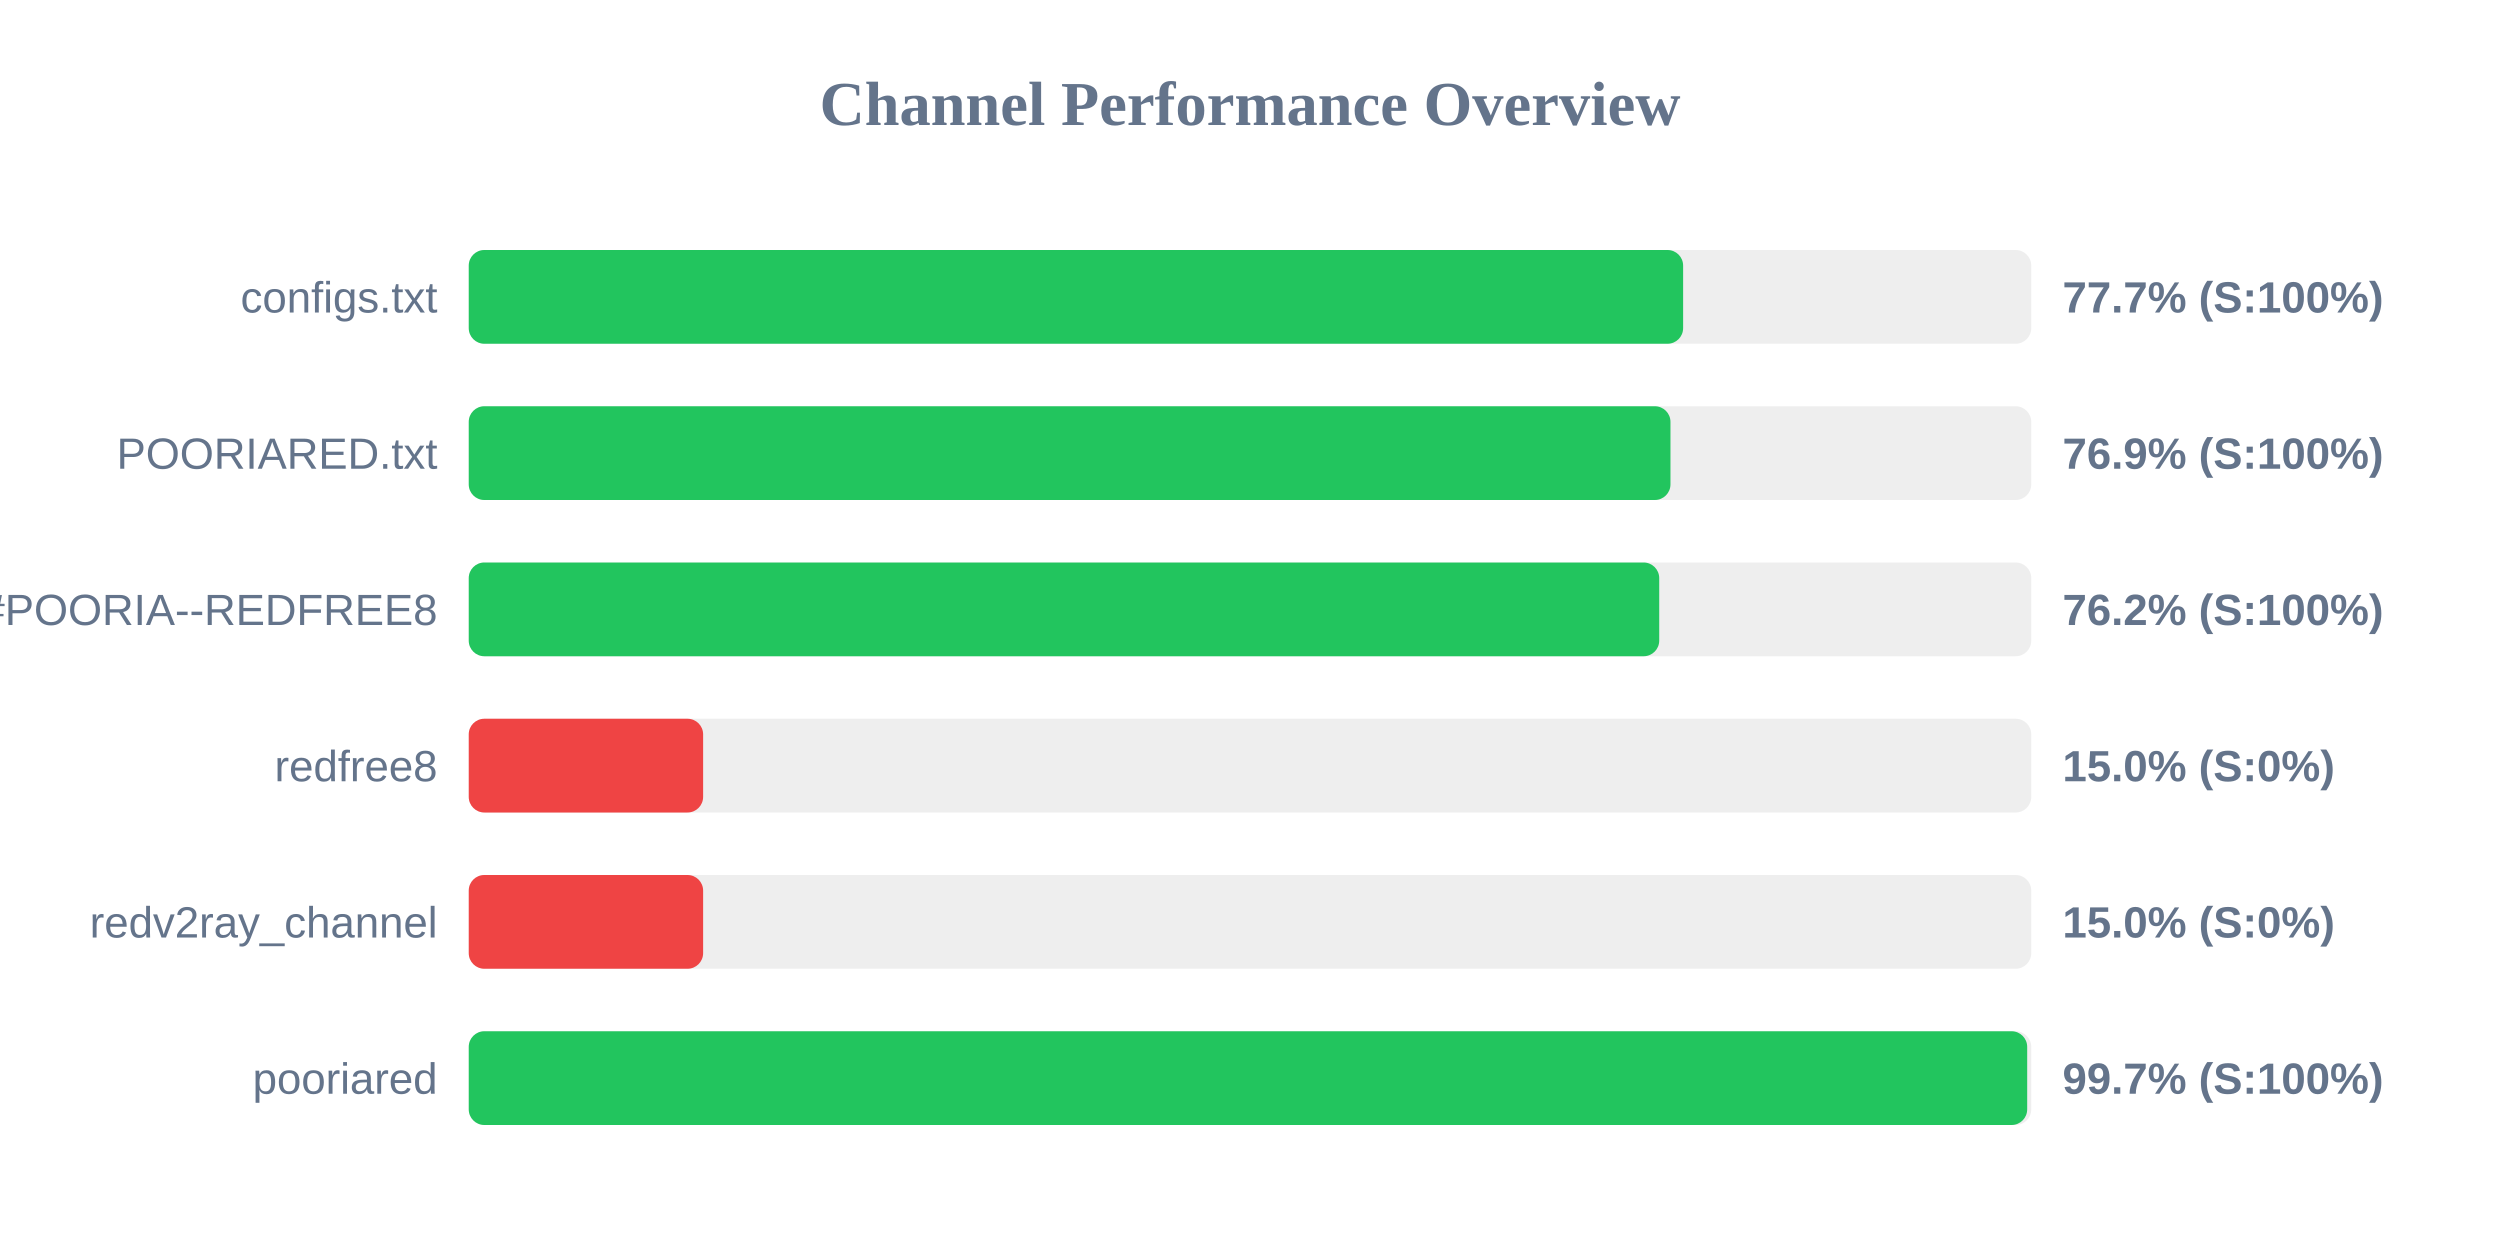
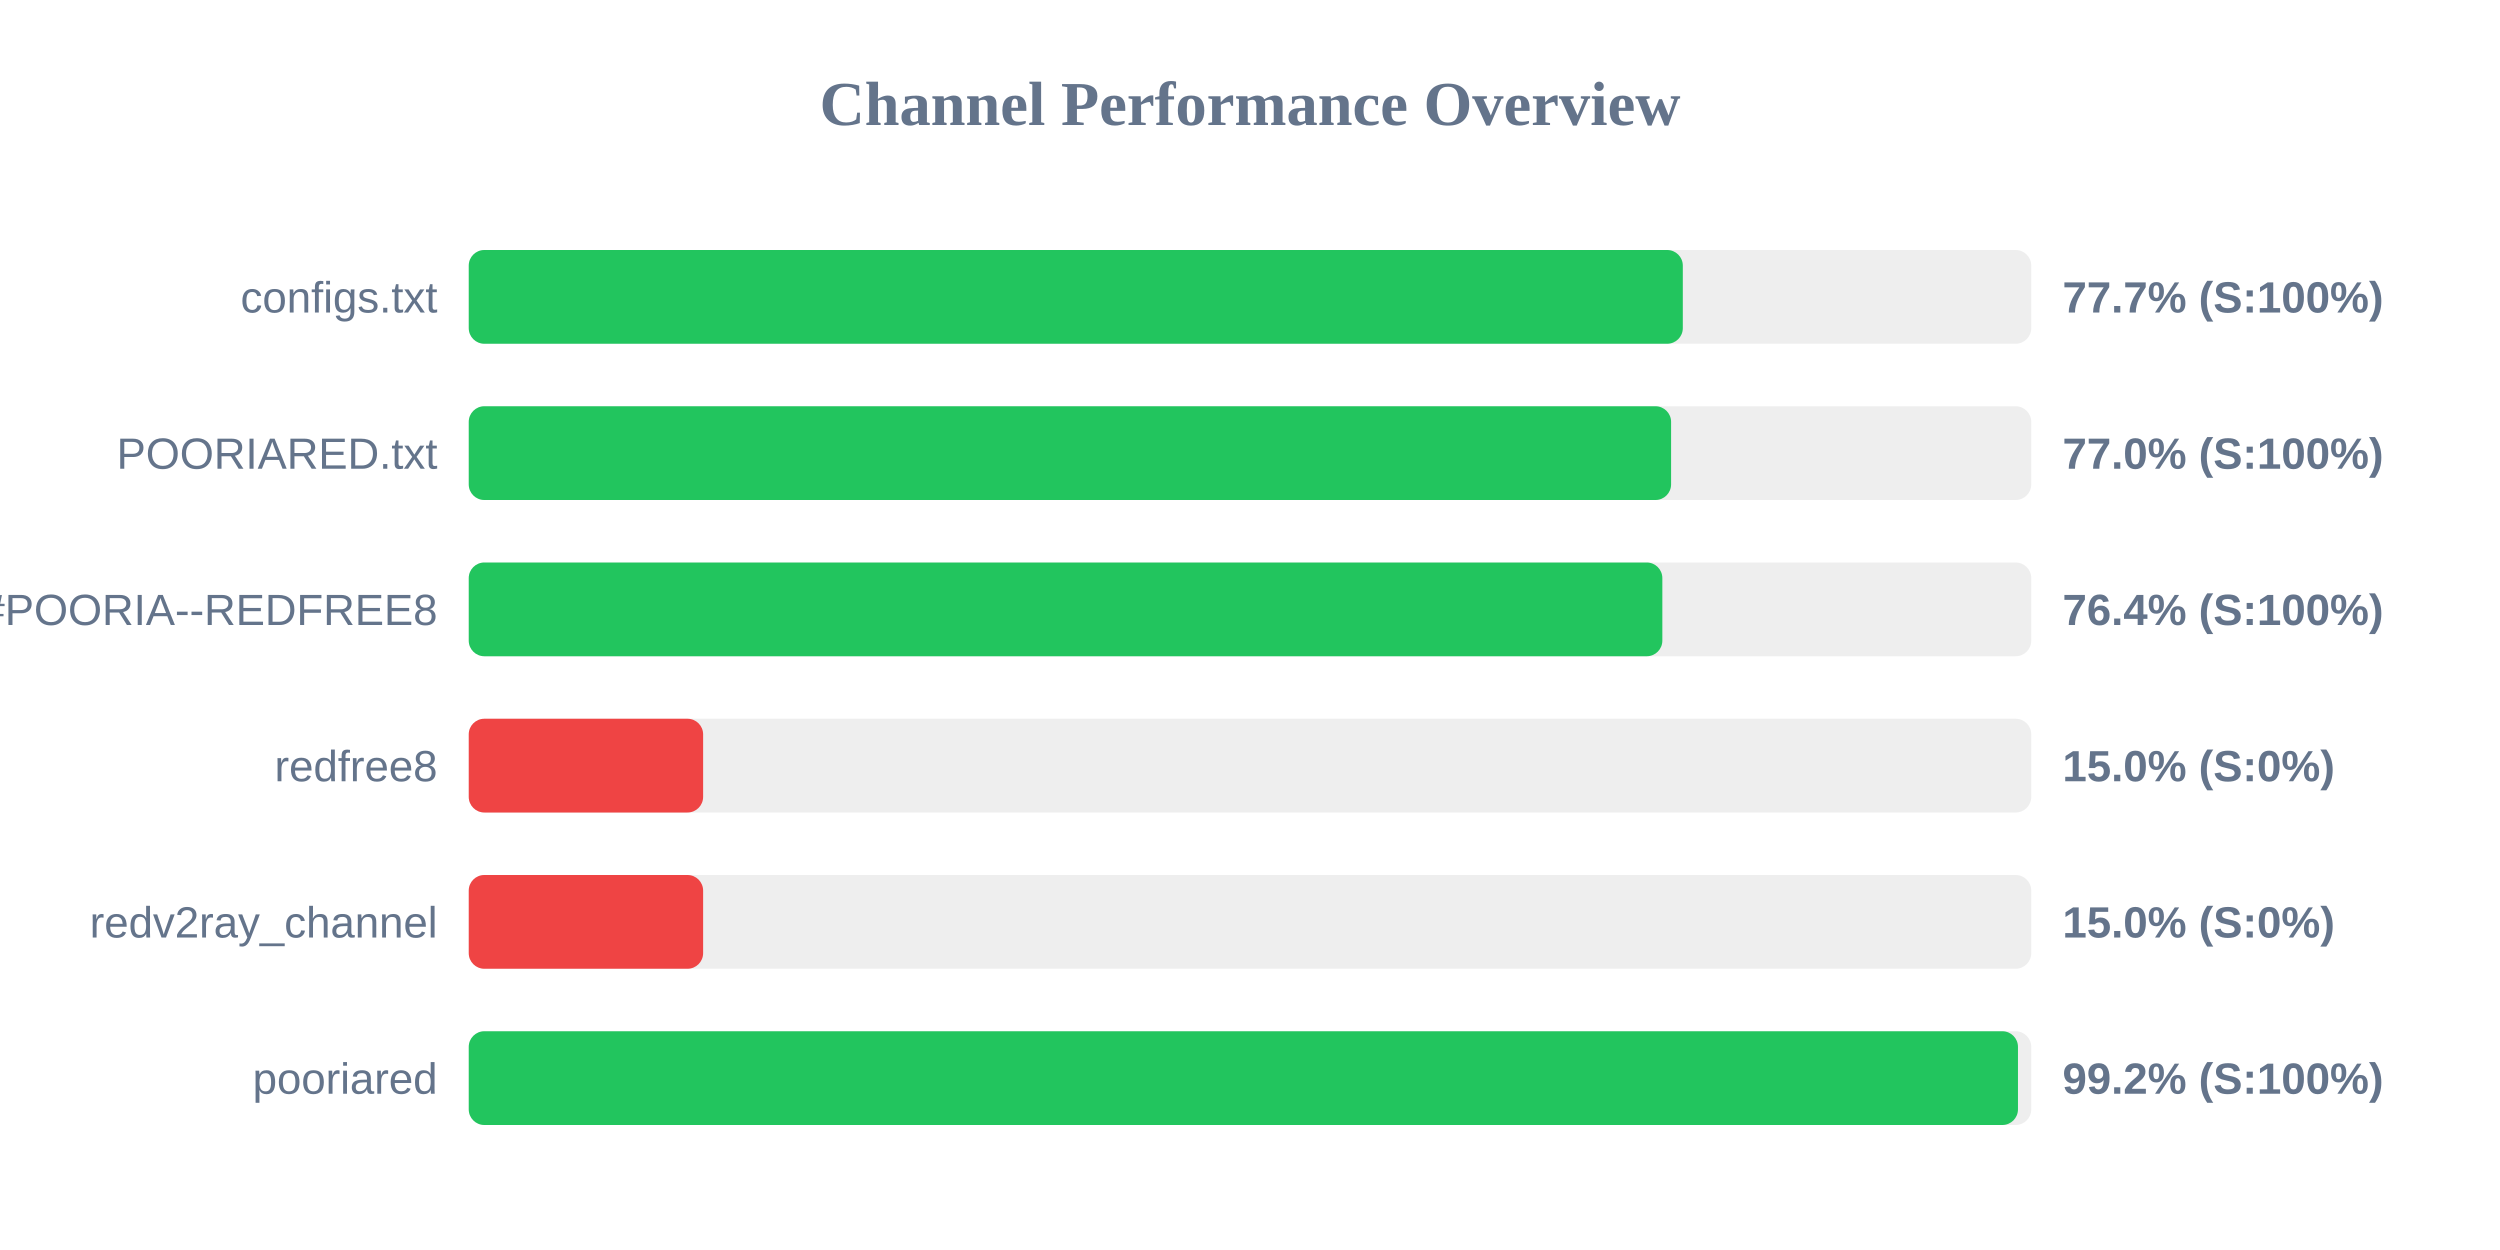
<svg xmlns="http://www.w3.org/2000/svg" width="800" height="400" version="1.1">
  <style>
        .row { font: 14px Arial; fill: #64748b; }
        .score { font: bold 14px Arial; fill: #64748b; }
    </style>
  <text x="400" y="40" text-anchor="middle" font-size="20px" font-weight="bold" fill="#64748b">Channel Performance Overview</text>
  <rect x="150" y="80" width="500" height="30" fill="#eee" rx="5" />
-   <rect x="150" y="80" width="388.6" height="30" fill="#22c55e" rx="5" />
+   <rect x="150" y="80" width="388.5" height="30" fill="#22c55e" rx="5" />
  <text x="140" y="100" text-anchor="end" class="row">configs.txt</text>
  <text x="660" y="100" text-anchor="start" class="score">77.7% (S:100%)</text>
  <rect x="150" y="130" width="500" height="30" fill="#eee" rx="5" />
-   <rect x="150" y="130" width="384.55" height="30" fill="#22c55e" rx="5" />
+   <rect x="150" y="130" width="384.75" height="30" fill="#22c55e" rx="5" />
  <text x="140" y="150" text-anchor="end" class="row">POORIARED.txt</text>
-   <text x="660" y="150" text-anchor="start" class="score">76.9% (S:100%)</text>
+   <text x="660" y="150" text-anchor="start" class="score">77.0% (S:100%)</text>
  <rect x="150" y="180" width="500" height="30" fill="#eee" rx="5" />
-   <rect x="150" y="180" width="380.95" height="30" fill="#22c55e" rx="5" />
+   <rect x="150" y="180" width="381.95" height="30" fill="#22c55e" rx="5" />
  <text x="140" y="200" text-anchor="end" class="row">POORIA--REDFREE8.txt#POORIA--REDFREE8</text>
-   <text x="660" y="200" text-anchor="start" class="score">76.2% (S:100%)</text>
+   <text x="660" y="200" text-anchor="start" class="score">76.4% (S:100%)</text>
  <rect x="150" y="230" width="500" height="30" fill="#eee" rx="5" />
  <rect x="150" y="230" width="75.0" height="30" fill="#ef4444" rx="5" />
  <text x="140" y="250" text-anchor="end" class="row">redfree8</text>
  <text x="660" y="250" text-anchor="start" class="score">15.0% (S:0%)</text>
  <rect x="150" y="280" width="500" height="30" fill="#eee" rx="5" />
  <rect x="150" y="280" width="75.0" height="30" fill="#ef4444" rx="5" />
  <text x="140" y="300" text-anchor="end" class="row">redv2ray_channel</text>
  <text x="660" y="300" text-anchor="start" class="score">15.0% (S:0%)</text>
  <rect x="150" y="330" width="500" height="30" fill="#eee" rx="5" />
-   <rect x="150" y="330" width="498.7" height="30" fill="#22c55e" rx="5" />
+   <rect x="150" y="330" width="495.75" height="30" fill="#22c55e" rx="5" />
  <text x="140" y="350" text-anchor="end" class="row">pooriared</text>
-   <text x="660" y="350" text-anchor="start" class="score">99.7% (S:100%)</text>
+   <text x="660" y="350" text-anchor="start" class="score">99.2% (S:100%)</text>
</svg>
